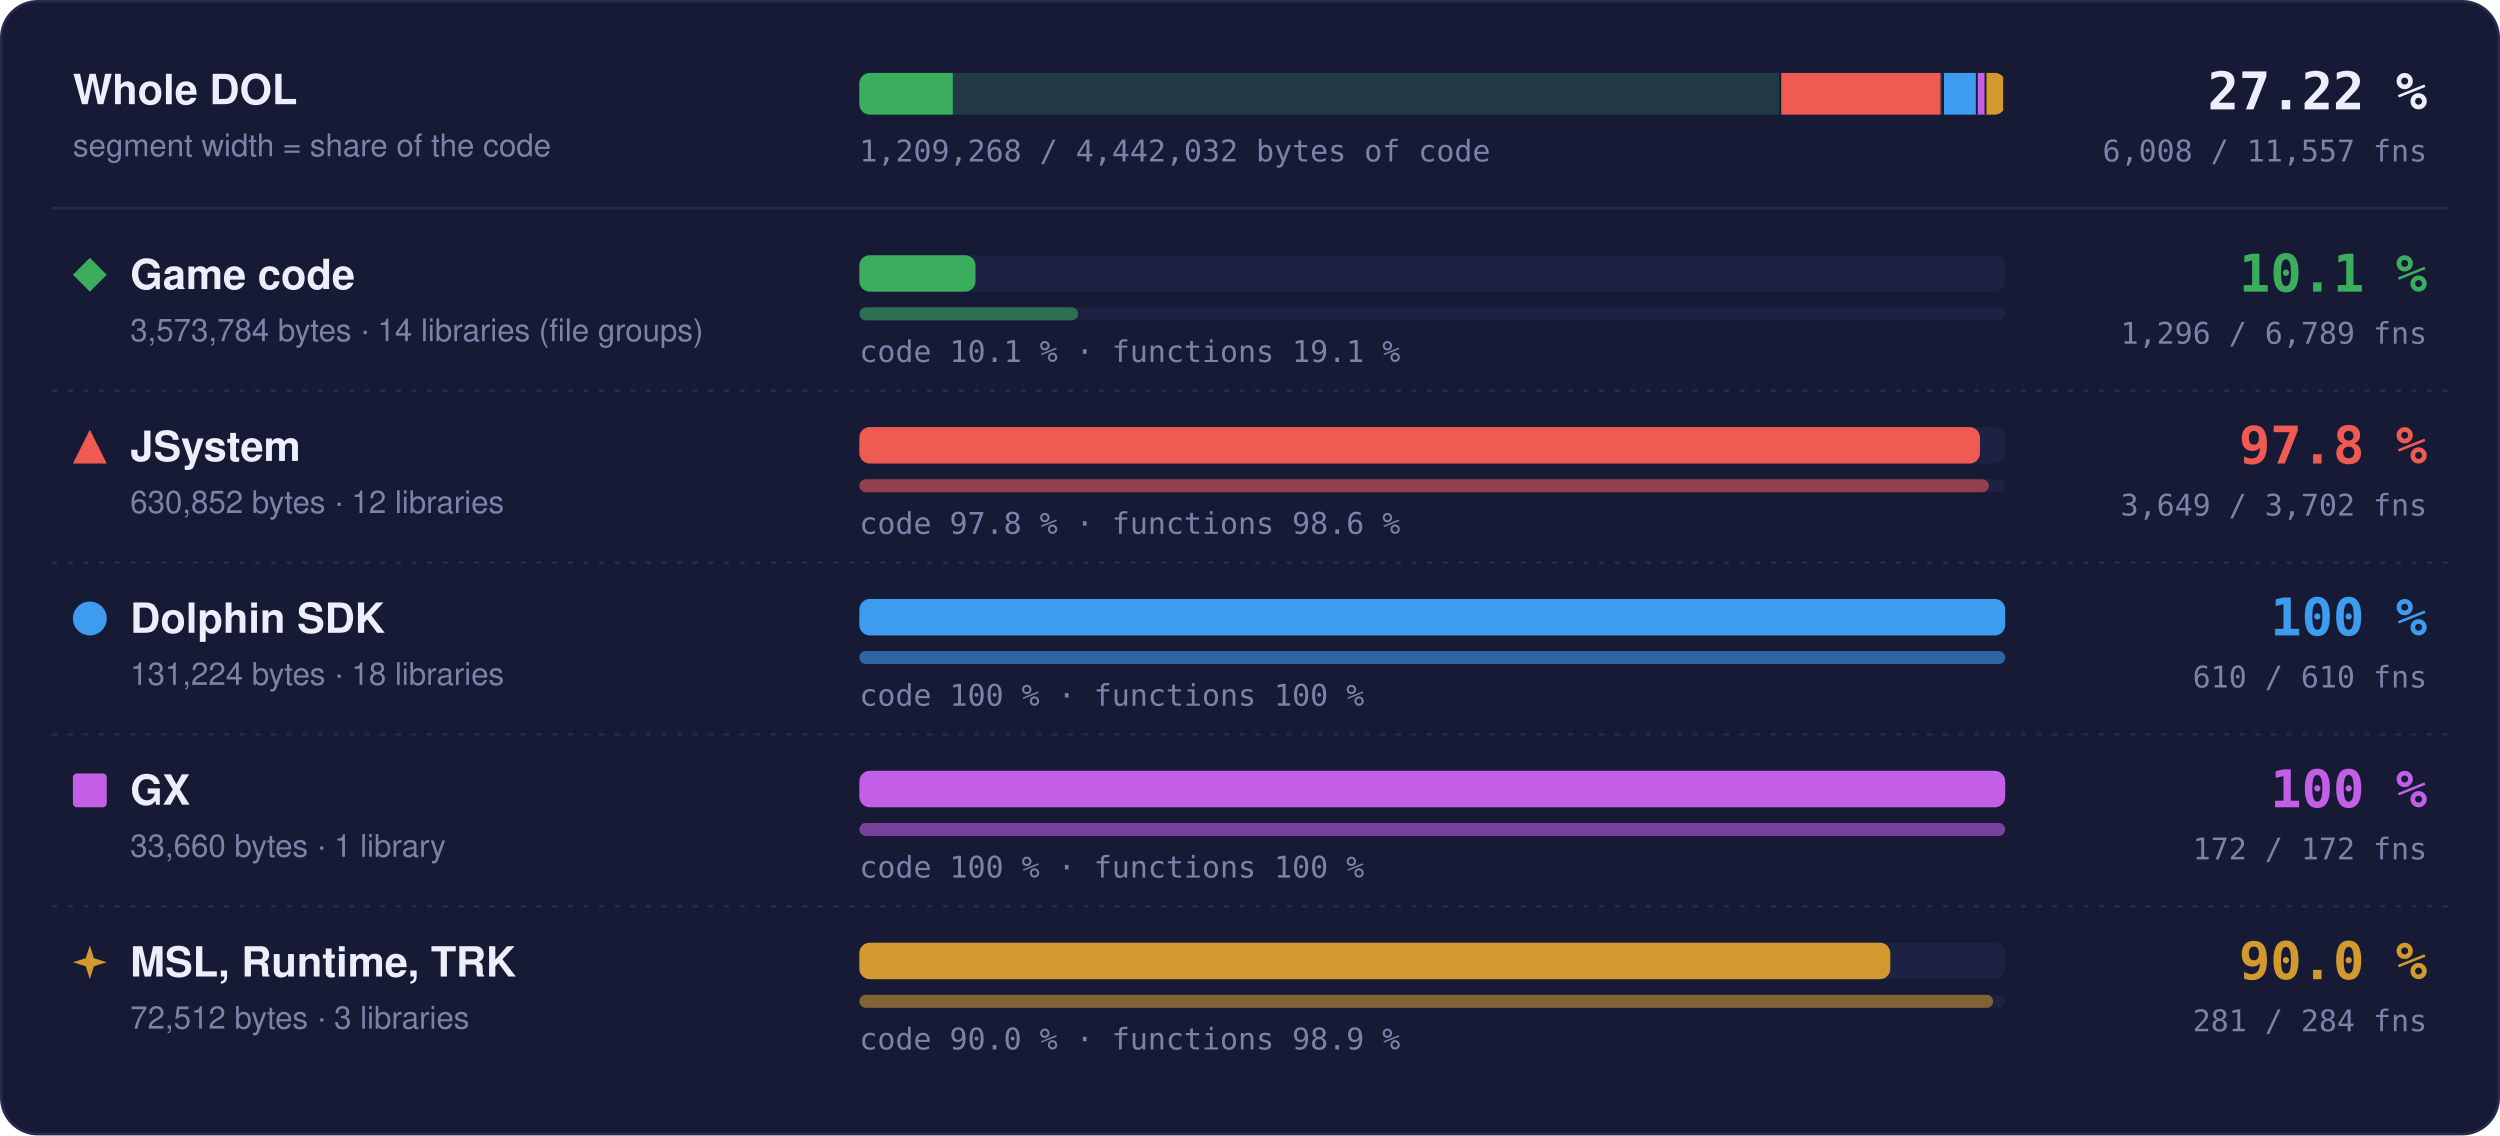
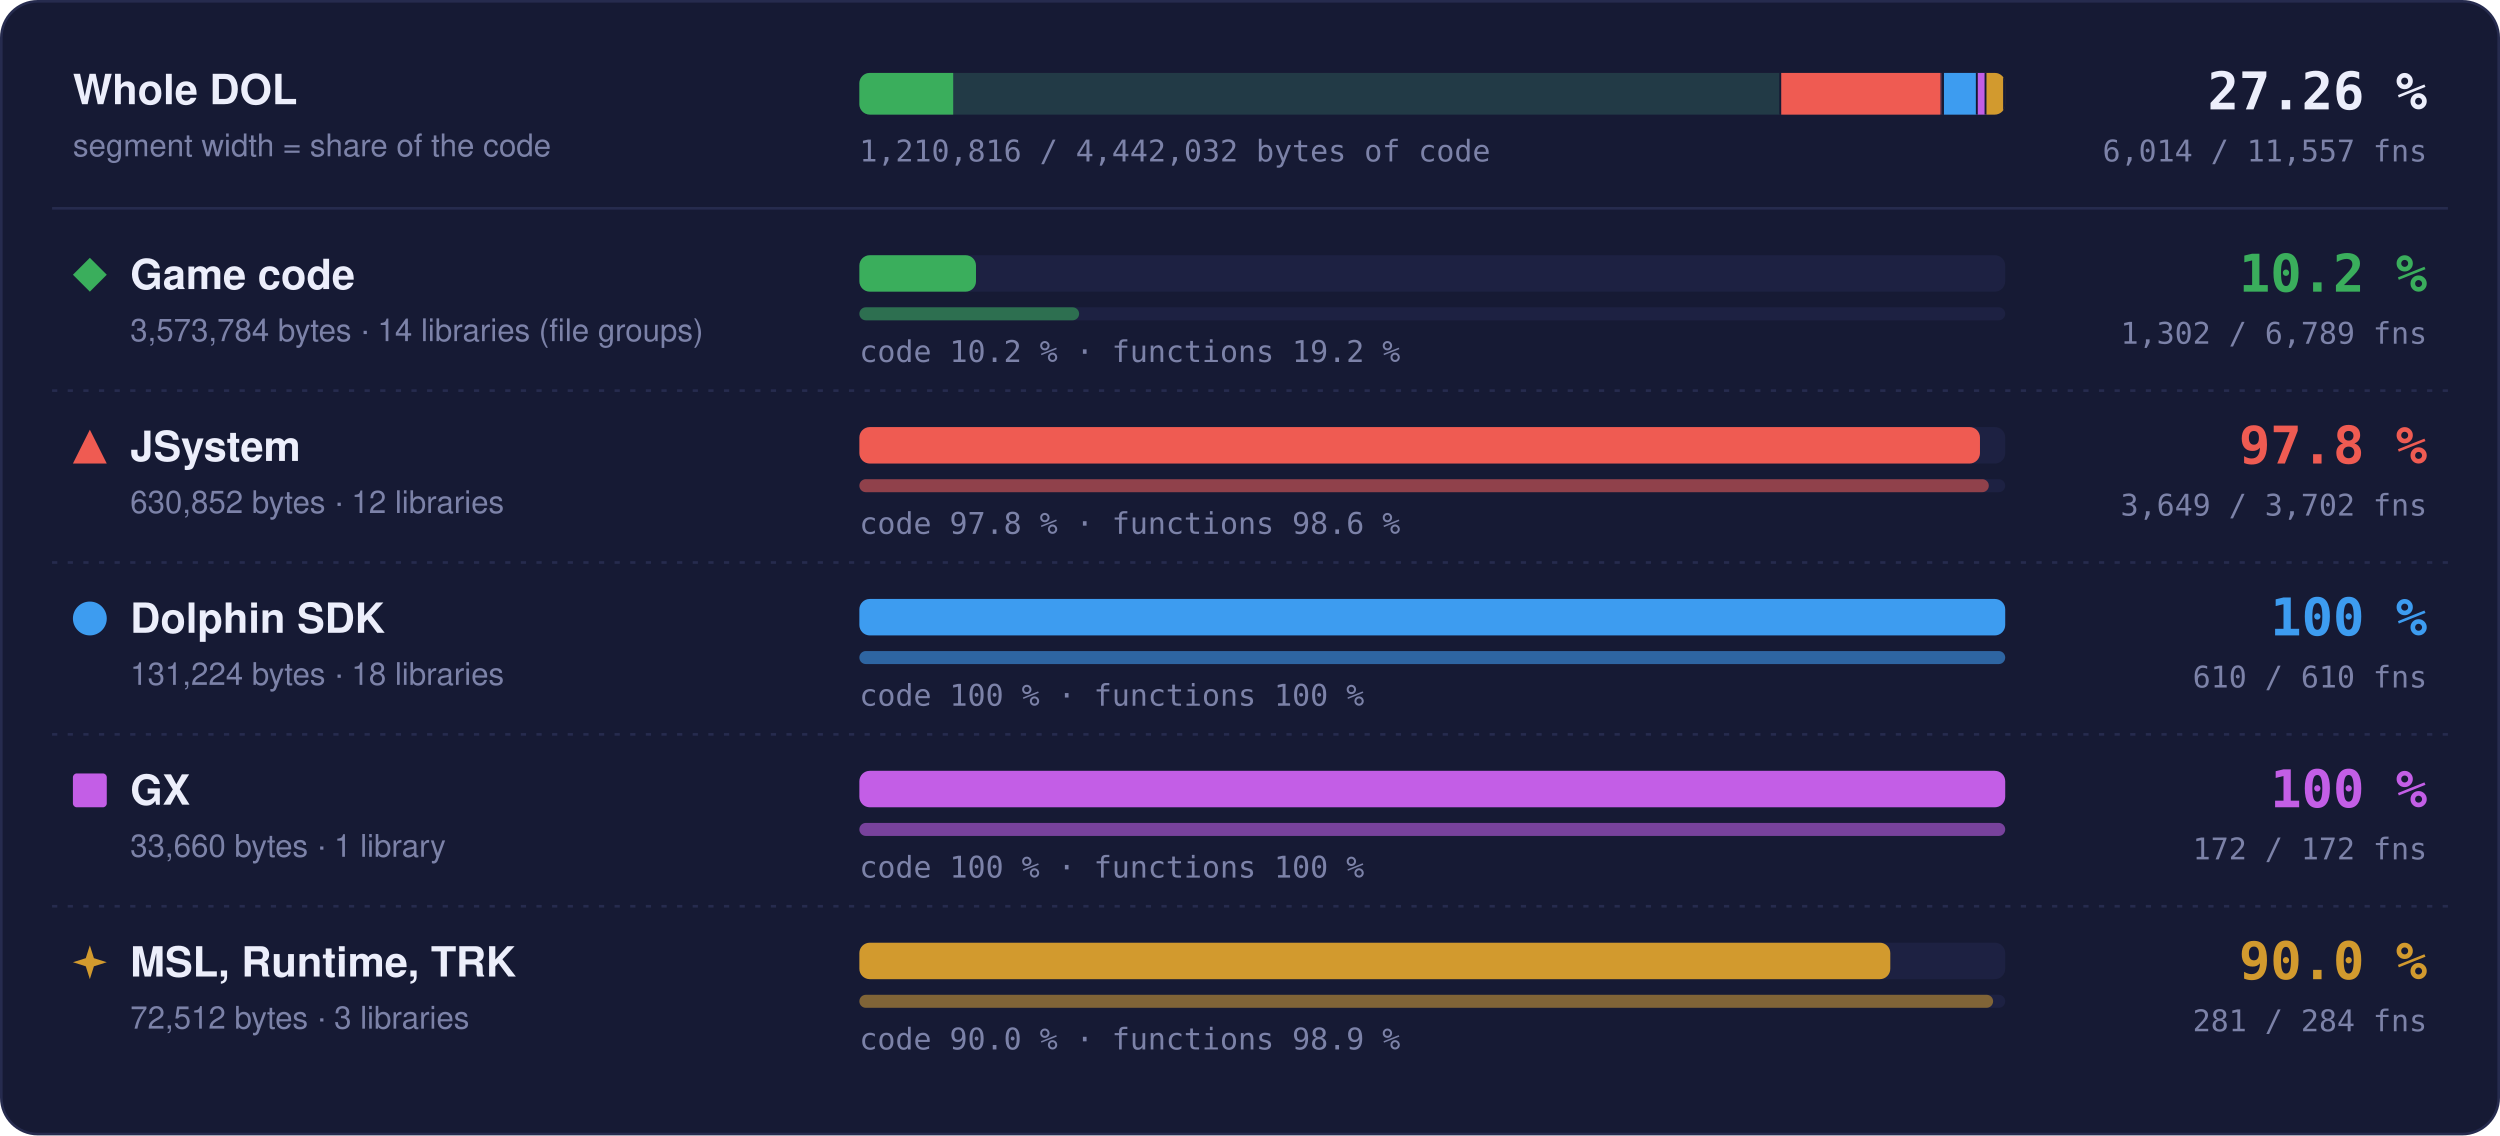
- <svg xmlns="http://www.w3.org/2000/svg" width="960" height="436" viewBox="0 0 960 436" role="img" aria-label="Matched code and functions per region: Game code 10.1 % of code, 1296 of 6789 functions; JSystem 97.8 % of code, 3649 of 3702 functions; Dolphin SDK 100 % of code, 610 of 610 functions; GX 100 % of code, 172 of 172 functions; MSL, Runtime, TRK 90.0 % of code, 281 of 284 functions">
+ <svg xmlns="http://www.w3.org/2000/svg" width="960" height="436" viewBox="0 0 960 436" role="img" aria-label="Matched code and functions per region: Game code 10.2 % of code, 1302 of 6789 functions; JSystem 97.8 % of code, 3649 of 3702 functions; Dolphin SDK 100 % of code, 610 of 610 functions; GX 100 % of code, 172 of 172 functions; MSL, Runtime, TRK 90.0 % of code, 281 of 284 functions">
  <style>text { font-family: -apple-system, BlinkMacSystemFont, 'Segoe UI', Helvetica, Arial, sans-serif; } .mono { font-family: ui-monospace, SFMono-Regular, 'SF Mono', Menlo, Consolas, monospace; } .grow { transform-box: fill-box; transform-origin: 0 50%; animation: grow 1.4s cubic-bezier(.2,.8,.2,1) both; } @keyframes grow { from { transform: scaleX(0); } } @media (prefers-reduced-motion: reduce) { * { animation: none !important; } }</style>
  <rect x="0.5" y="0.5" width="959" height="435" rx="14" fill="#161a34" stroke="#262b4e" />
  <text x="28" y="40" font-size="16" font-weight="700" fill="#eceefb">Whole DOL</text>
  <text x="28" y="60" font-size="12" fill="#7c82a8">segment width = share of the code</text>
  <rect x="330" y="28" width="440" height="16" rx="4" fill="#1d2142" />
  <clipPath id="wb">
    <rect x="330" y="28" width="440" height="16" rx="4" />
  </clipPath>
  <g clip-path="url(#wb)">
    <rect x="330.00" y="28" width="354.00" height="16" fill="#3aae5c" fill-opacity="0.18" />
-     <rect class="grow" x="330.00" y="28" width="35.88" height="16" fill="#3aae5c" />
+     <rect class="grow" x="330.00" y="28" width="36.03" height="16" fill="#3aae5c" />
    <rect x="683.25" y="28" width="1.5" height="16" fill="#161a34" />
    <rect x="684.00" y="28" width="62.49" height="16" fill="#ef5b52" fill-opacity="0.18" />
    <rect class="grow" x="684.00" y="28" width="61.11" height="16" fill="#ef5b52" />
    <rect x="745.74" y="28" width="1.5" height="16" fill="#161a34" />
    <rect x="746.49" y="28" width="13.00" height="16" fill="#3d9cf0" fill-opacity="0.18" />
    <rect class="grow" x="746.49" y="28" width="13.00" height="16" fill="#3d9cf0" />
    <rect x="758.73" y="28" width="1.5" height="16" fill="#161a34" />
    <rect x="759.48" y="28" width="3.33" height="16" fill="#c35ee6" fill-opacity="0.18" />
    <rect class="grow" x="759.48" y="28" width="3.33" height="16" fill="#c35ee6" />
    <rect x="762.07" y="28" width="1.5" height="16" fill="#161a34" />
    <rect x="762.82" y="28" width="7.18" height="16" fill="#d29a2e" fill-opacity="0.18" />
    <rect class="grow" x="762.82" y="28" width="6.46" height="16" fill="#d29a2e" />
    <rect x="769.25" y="28" width="1.5" height="16" fill="#161a34" />
  </g>
-   <text x="932" y="42" text-anchor="end" class="mono" font-size="20" font-weight="700" fill="#eceefb">27.22 %</text>
-   <text x="932" y="62" text-anchor="end" class="mono" font-size="11.5" fill="#7c82a8">6,008 / 11,557 fns</text>
-   <text x="330" y="62" class="mono" font-size="11.5" fill="#7c82a8">1,209,268 / 4,442,032 bytes of code</text>
+   <text x="932" y="42" text-anchor="end" class="mono" font-size="20" font-weight="700" fill="#eceefb">27.26 %</text>
+   <text x="932" y="62" text-anchor="end" class="mono" font-size="11.5" fill="#7c82a8">6,014 / 11,557 fns</text>
+   <text x="330" y="62" class="mono" font-size="11.5" fill="#7c82a8">1,210,816 / 4,442,032 bytes of code</text>
  <line x1="20" x2="940" y1="80" y2="80" stroke="#262b4e" />
  <g fill="#3aae5c">
    <path d="M34.5 99L41 105.5L34.5 112L28 105.5Z" />
  </g>
  <text x="50" y="111" font-size="16" font-weight="700" fill="#eceefb">Game code</text>
  <text x="50" y="131" font-size="12" fill="#7c82a8">3,573,784 bytes · 14 libraries (file groups)</text>
  <rect x="330" y="98" width="440" height="14" rx="4" fill="#1d2142" />
-   <rect class="grow" style="animation-delay:0.0s" x="330" y="98" width="44.59" height="14" rx="4" fill="#3aae5c" />
+   <rect class="grow" style="animation-delay:0.0s" x="330" y="98" width="44.78" height="14" rx="4" fill="#3aae5c" />
  <rect x="330" y="118" width="440" height="5" rx="2.5" fill="#1d2142" />
-   <rect class="grow" style="animation-delay:0.2s" x="330" y="118" width="83.99" height="5" rx="2.5" fill="#3aae5c" fill-opacity="0.55" />
-   <text x="330" y="139" class="mono" font-size="11.5" fill="#7c82a8">code 10.1 % · functions 19.1 %</text>
-   <text x="932" y="112" text-anchor="end" class="mono" font-size="20" font-weight="700" fill="#3aae5c">10.1 %</text>
-   <text x="932" y="132" text-anchor="end" class="mono" font-size="11.5" fill="#7c82a8">1,296 / 6,789 fns</text>
+   <rect class="grow" style="animation-delay:0.2s" x="330" y="118" width="84.38" height="5" rx="2.5" fill="#3aae5c" fill-opacity="0.55" />
+   <text x="330" y="139" class="mono" font-size="11.5" fill="#7c82a8">code 10.2 % · functions 19.2 %</text>
+   <text x="932" y="112" text-anchor="end" class="mono" font-size="20" font-weight="700" fill="#3aae5c">10.2 %</text>
+   <text x="932" y="132" text-anchor="end" class="mono" font-size="11.5" fill="#7c82a8">1,302 / 6,789 fns</text>
  <line x1="20" x2="940" y1="150" y2="150" stroke="#262b4e" stroke-dasharray="2 4" />
  <g fill="#ef5b52">
    <path d="M34.5 165L41 178L28 178Z" />
  </g>
  <text x="50" y="177" font-size="16" font-weight="700" fill="#eceefb">JSystem</text>
  <text x="50" y="197" font-size="12" fill="#7c82a8">630,852 bytes · 12 libraries</text>
  <rect x="330" y="164" width="440" height="14" rx="4" fill="#1d2142" />
  <rect class="grow" style="animation-delay:0.1s" x="330" y="164" width="430.31" height="14" rx="4" fill="#ef5b52" />
  <rect x="330" y="184" width="440" height="5" rx="2.5" fill="#1d2142" />
  <rect class="grow" style="animation-delay:0.3s" x="330" y="184" width="433.70" height="5" rx="2.5" fill="#ef5b52" fill-opacity="0.55" />
  <text x="330" y="205" class="mono" font-size="11.5" fill="#7c82a8">code 97.8 % · functions 98.6 %</text>
  <text x="932" y="178" text-anchor="end" class="mono" font-size="20" font-weight="700" fill="#ef5b52">97.8 %</text>
  <text x="932" y="198" text-anchor="end" class="mono" font-size="11.5" fill="#7c82a8">3,649 / 3,702 fns</text>
  <line x1="20" x2="940" y1="216" y2="216" stroke="#262b4e" stroke-dasharray="2 4" />
  <g fill="#3d9cf0">
    <circle cx="34.5" cy="237.5" r="6.5" />
  </g>
  <text x="50" y="243" font-size="16" font-weight="700" fill="#eceefb">Dolphin SDK</text>
  <text x="50" y="263" font-size="12" fill="#7c82a8">131,224 bytes · 18 libraries</text>
  <rect x="330" y="230" width="440" height="14" rx="4" fill="#1d2142" />
  <rect class="grow" style="animation-delay:0.2s" x="330" y="230" width="440.00" height="14" rx="4" fill="#3d9cf0" />
  <rect x="330" y="250" width="440" height="5" rx="2.5" fill="#1d2142" />
  <rect class="grow" style="animation-delay:0.4s" x="330" y="250" width="440.00" height="5" rx="2.5" fill="#3d9cf0" fill-opacity="0.55" />
  <text x="330" y="271" class="mono" font-size="11.5" fill="#7c82a8">code 100 % · functions 100 %</text>
  <text x="932" y="244" text-anchor="end" class="mono" font-size="20" font-weight="700" fill="#3d9cf0">100 %</text>
  <text x="932" y="264" text-anchor="end" class="mono" font-size="11.5" fill="#7c82a8">610 / 610 fns</text>
  <line x1="20" x2="940" y1="282" y2="282" stroke="#262b4e" stroke-dasharray="2 4" />
  <g fill="#c35ee6">
    <rect x="28" y="297" width="13" height="13" rx="1.5" />
  </g>
  <text x="50" y="309" font-size="16" font-weight="700" fill="#eceefb">GX</text>
  <text x="50" y="329" font-size="12" fill="#7c82a8">33,660 bytes · 1 library</text>
  <rect x="330" y="296" width="440" height="14" rx="4" fill="#1d2142" />
  <rect class="grow" style="animation-delay:0.3s" x="330" y="296" width="440.00" height="14" rx="4" fill="#c35ee6" />
  <rect x="330" y="316" width="440" height="5" rx="2.5" fill="#1d2142" />
  <rect class="grow" style="animation-delay:0.5s" x="330" y="316" width="440.00" height="5" rx="2.5" fill="#c35ee6" fill-opacity="0.55" />
  <text x="330" y="337" class="mono" font-size="11.5" fill="#7c82a8">code 100 % · functions 100 %</text>
  <text x="932" y="310" text-anchor="end" class="mono" font-size="20" font-weight="700" fill="#c35ee6">100 %</text>
  <text x="932" y="330" text-anchor="end" class="mono" font-size="11.5" fill="#7c82a8">172 / 172 fns</text>
  <line x1="20" x2="940" y1="348" y2="348" stroke="#262b4e" stroke-dasharray="2 4" />
  <g fill="#d29a2e">
    <path d="M34.5 363L36.06 367.94L41 369.5L36.06 371.06L34.5 376L32.94 371.06L28 369.5L32.94 367.94Z" />
  </g>
  <text x="50" y="375" font-size="16" font-weight="700" fill="#eceefb">MSL, Runtime, TRK</text>
  <text x="50" y="395" font-size="12" fill="#7c82a8">72,512 bytes · 3 libraries</text>
  <rect x="330" y="362" width="440" height="14" rx="4" fill="#1d2142" />
  <rect class="grow" style="animation-delay:0.4s" x="330" y="362" width="395.87" height="14" rx="4" fill="#d29a2e" />
  <rect x="330" y="382" width="440" height="5" rx="2.5" fill="#1d2142" />
  <rect class="grow" style="animation-delay:0.6s" x="330" y="382" width="435.35" height="5" rx="2.5" fill="#d29a2e" fill-opacity="0.55" />
  <text x="330" y="403" class="mono" font-size="11.5" fill="#7c82a8">code 90.0 % · functions 98.9 %</text>
  <text x="932" y="376" text-anchor="end" class="mono" font-size="20" font-weight="700" fill="#d29a2e">90.0 %</text>
  <text x="932" y="396" text-anchor="end" class="mono" font-size="11.5" fill="#7c82a8">281 / 284 fns</text>
</svg>
